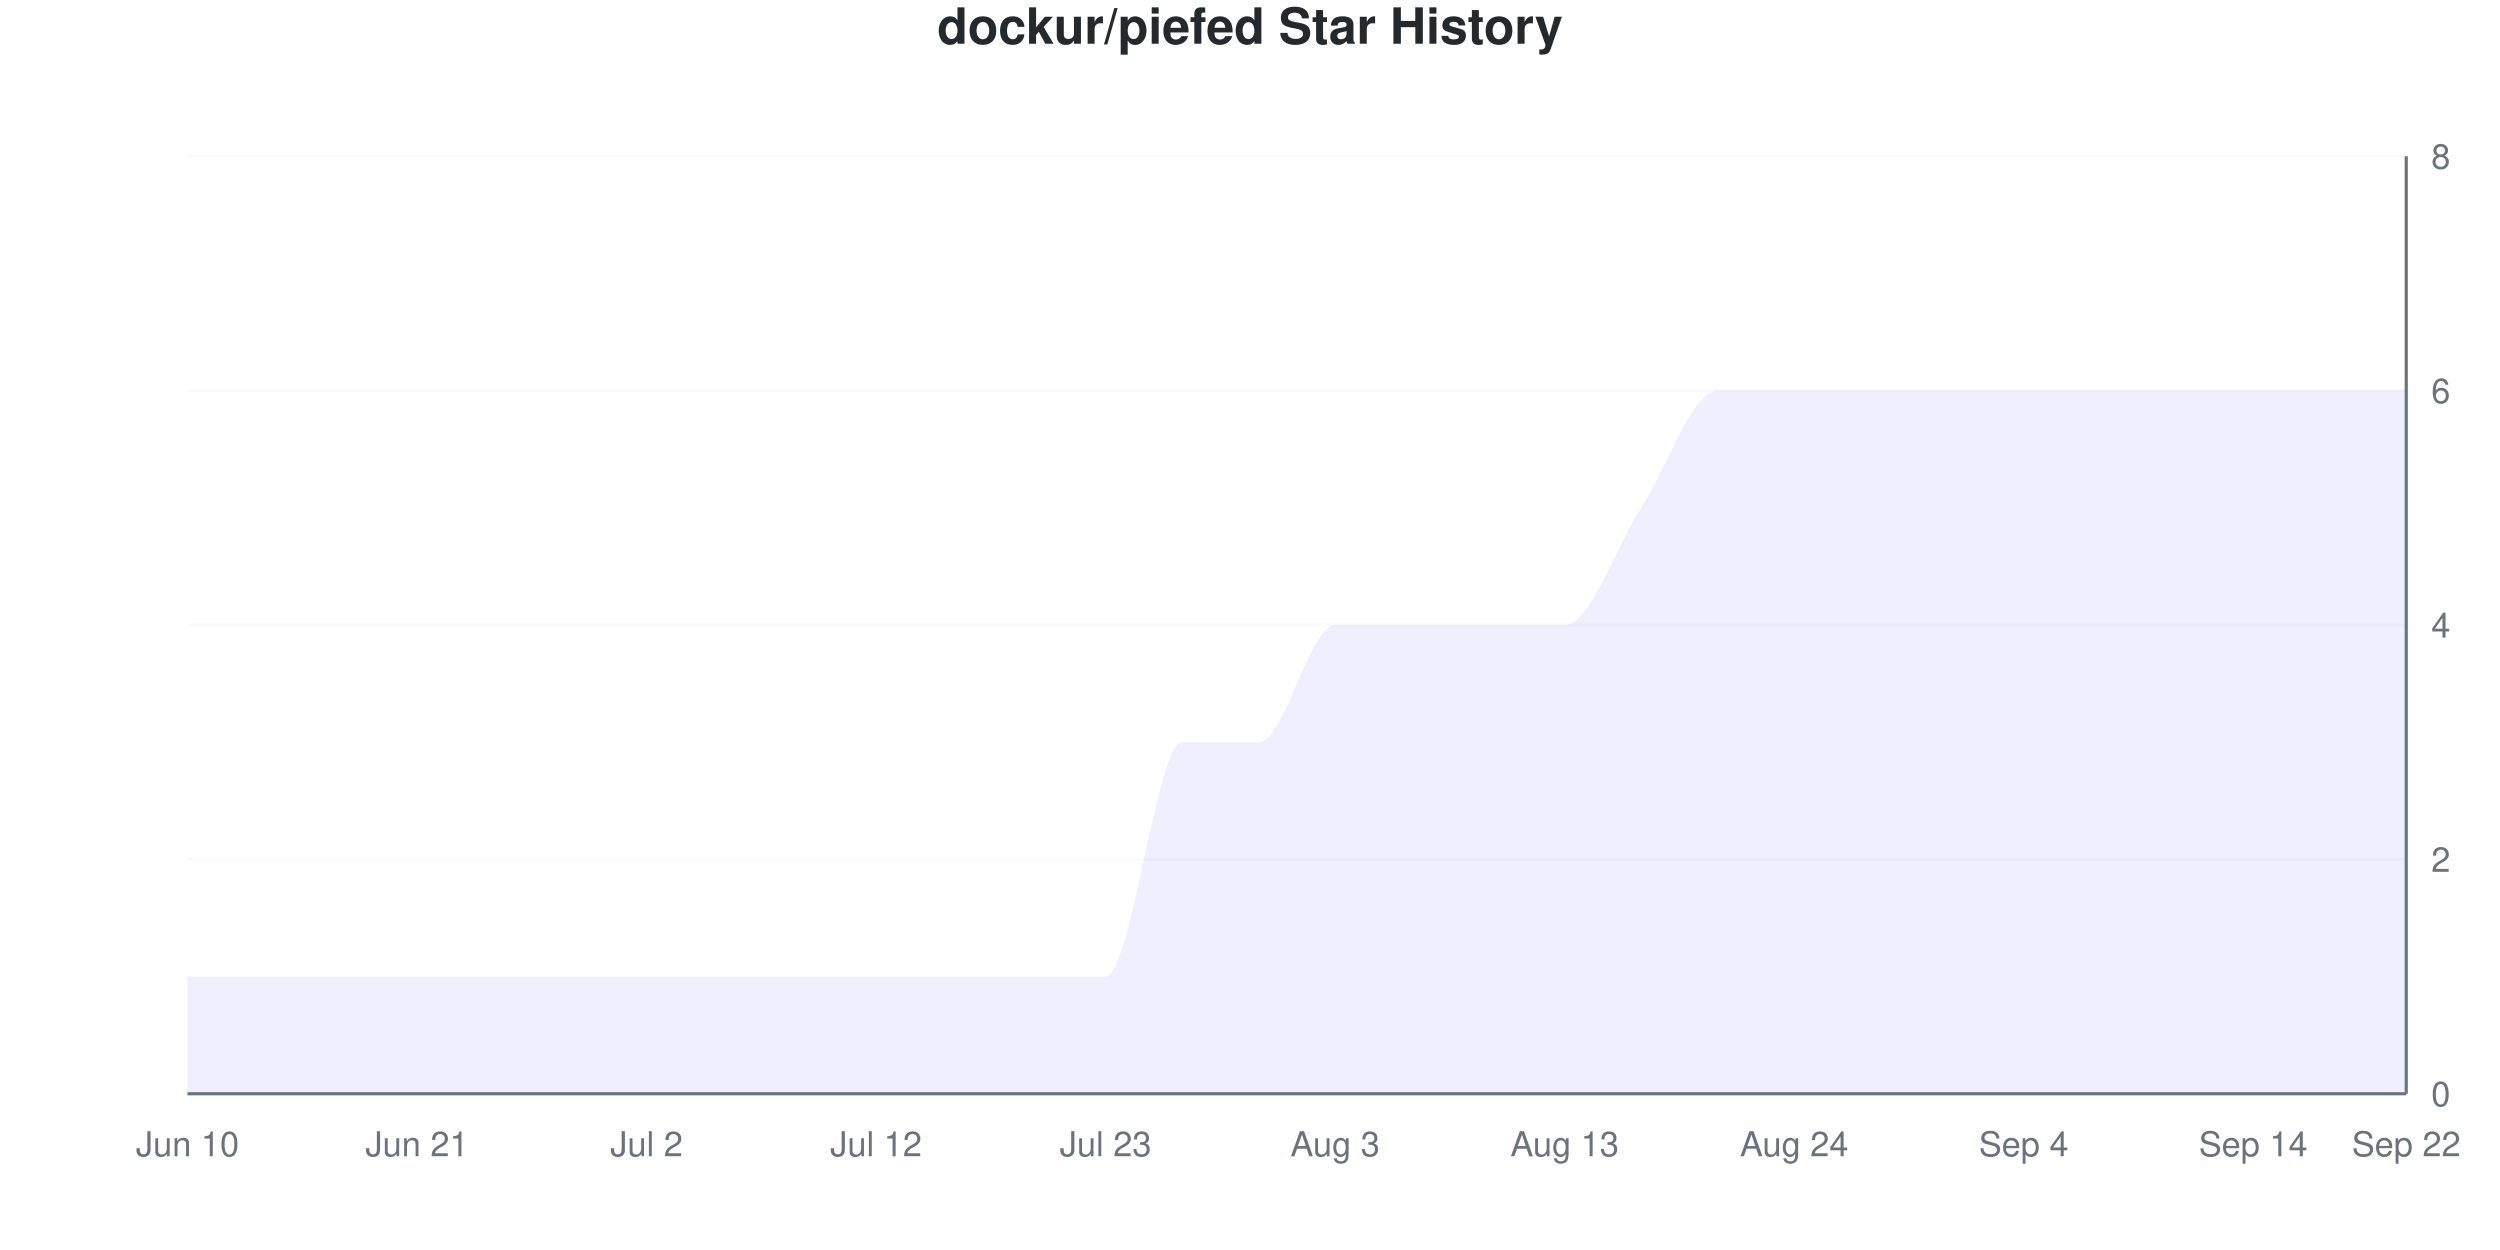
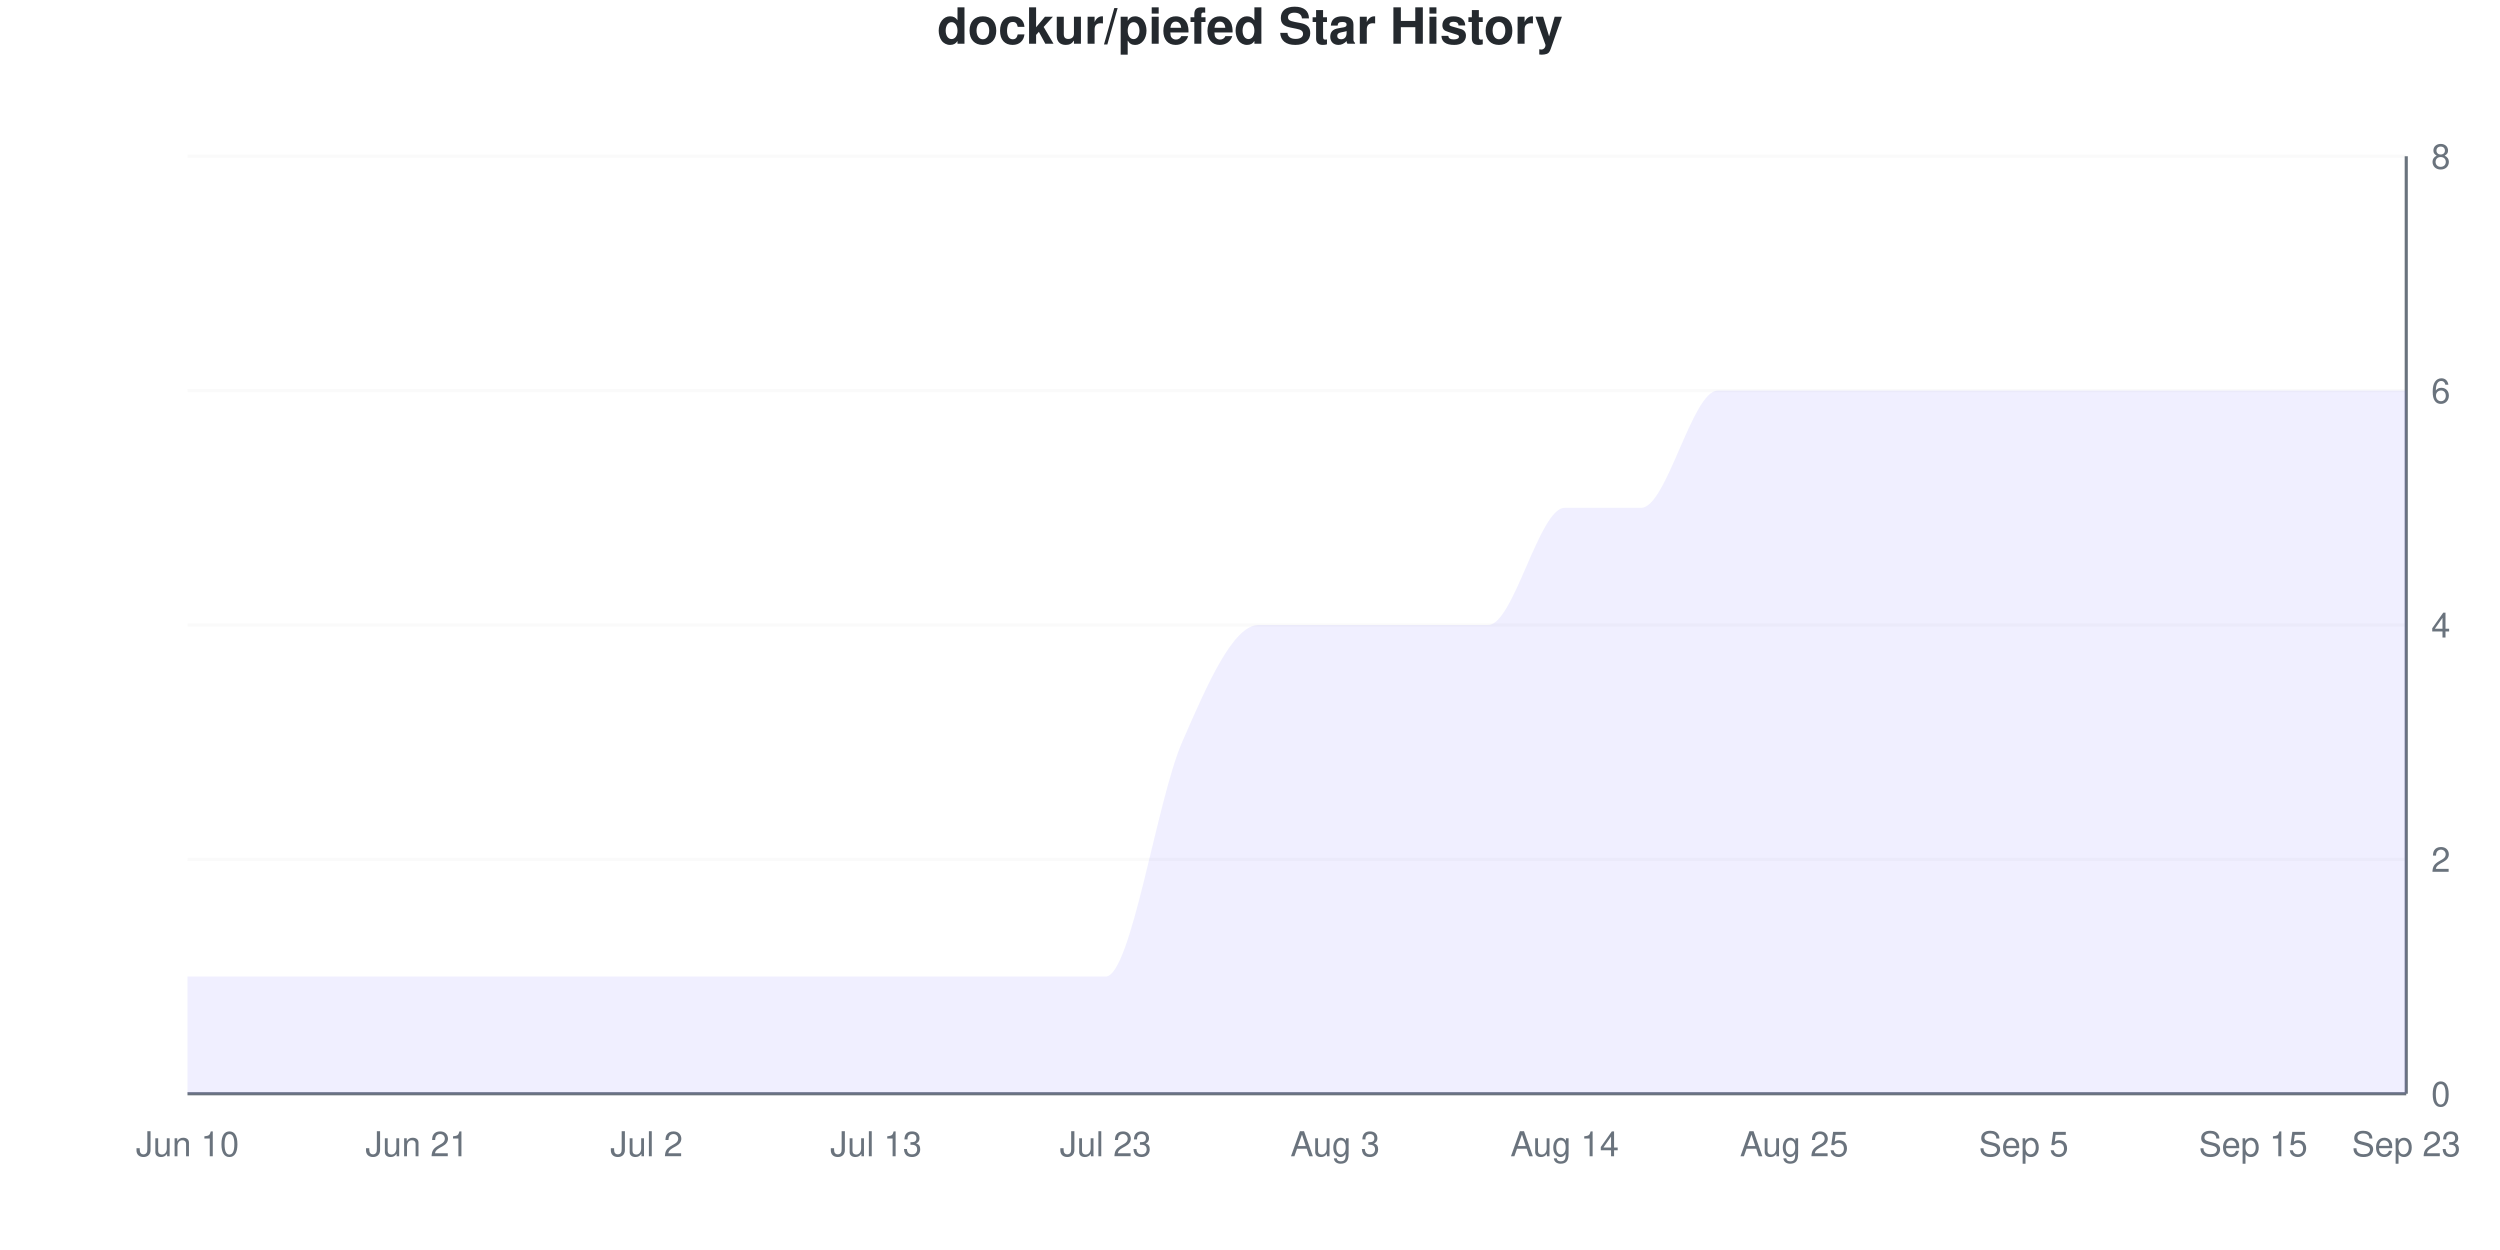
<svg xmlns="http://www.w3.org/2000/svg" viewBox="0 0 800 400" width="800" height="400">
  <style>
    @keyframes drawLine {
      to { stroke-dashoffset: 0; }
    }
    @keyframes fadeInPoint {
      from { opacity: 0; }
      to { opacity: 1; }
    }
    .data-line-0 {
      stroke-dasharray: 1295;
      stroke-dashoffset: 1295;
      animation: drawLine 2s ease-out forwards;
    }
    .data-point {
      opacity: 0;
      animation: fadeInPoint 0.5s ease-out forwards;
    }
    .chart-bg { fill: #fff; }
    .chart-text { fill: #24292e; }
    .chart-muted { fill: #6a737d; }
    .chart-grid { stroke: #eee; }
    .chart-axis { stroke: #6a737d; }
    @media (prefers-color-scheme: dark) {
      .chart-bg { fill: #0d1117; }
      .chart-text { fill: #e6edf3; }
      .chart-muted { fill: #8b949e; }
      .chart-grid { stroke: #21262d; }
      .chart-axis { stroke: #8b949e; }
    }
  </style>
  <rect width="800" height="400" class="chart-bg" />
  <text x="400" y="14" text-anchor="middle" class="chart-text" font-size="16" font-weight="bold" font-family="-apple-system, BlinkMacSystemFont, 'Segoe UI', Helvetica, Arial, sans-serif">dockur/piefed Star History</text>
  <g class="grid">
    <line x1="60" y1="350" x2="770" y2="350" class="chart-grid" stroke-opacity="0.3" />
    <text x="778" y="354" text-anchor="start" class="chart-muted" font-size="11" font-family="-apple-system, BlinkMacSystemFont, 'Segoe UI', Helvetica, Arial, sans-serif">0</text>
    <line x1="60" y1="275" x2="770" y2="275" class="chart-grid" stroke-opacity="0.3" />
    <text x="778" y="279" text-anchor="start" class="chart-muted" font-size="11" font-family="-apple-system, BlinkMacSystemFont, 'Segoe UI', Helvetica, Arial, sans-serif">2</text>
    <line x1="60" y1="200" x2="770" y2="200" class="chart-grid" stroke-opacity="0.3" />
    <text x="778" y="204" text-anchor="start" class="chart-muted" font-size="11" font-family="-apple-system, BlinkMacSystemFont, 'Segoe UI', Helvetica, Arial, sans-serif">4</text>
    <line x1="60" y1="125" x2="770" y2="125" class="chart-grid" stroke-opacity="0.3" />
    <text x="778" y="129" text-anchor="start" class="chart-muted" font-size="11" font-family="-apple-system, BlinkMacSystemFont, 'Segoe UI', Helvetica, Arial, sans-serif">6</text>
    <line x1="60" y1="50" x2="770" y2="50" class="chart-grid" stroke-opacity="0.3" />
    <text x="778" y="54" text-anchor="start" class="chart-muted" font-size="11" font-family="-apple-system, BlinkMacSystemFont, 'Segoe UI', Helvetica, Arial, sans-serif">8</text>
  </g>
  <g class="milestones">
    
  </g>
  <g class="x-axis">
    <text x="60" y="370" text-anchor="middle" class="chart-muted" font-size="11" font-family="-apple-system, BlinkMacSystemFont, 'Segoe UI', Helvetica, Arial, sans-serif">Jun 10</text>
    <text x="133.448" y="370" text-anchor="middle" class="chart-muted" font-size="11" font-family="-apple-system, BlinkMacSystemFont, 'Segoe UI', Helvetica, Arial, sans-serif">Jun 21</text>
    <text x="206.897" y="370" text-anchor="middle" class="chart-muted" font-size="11" font-family="-apple-system, BlinkMacSystemFont, 'Segoe UI', Helvetica, Arial, sans-serif">Jul 2</text>
-     <text x="280.345" y="370" text-anchor="middle" class="chart-muted" font-size="11" font-family="-apple-system, BlinkMacSystemFont, 'Segoe UI', Helvetica, Arial, sans-serif">Jul 12</text>
+     <text x="280.345" y="370" text-anchor="middle" class="chart-muted" font-size="11" font-family="-apple-system, BlinkMacSystemFont, 'Segoe UI', Helvetica, Arial, sans-serif">Jul 13</text>
    <text x="353.793" y="370" text-anchor="middle" class="chart-muted" font-size="11" font-family="-apple-system, BlinkMacSystemFont, 'Segoe UI', Helvetica, Arial, sans-serif">Jul 23</text>
    <text x="427.241" y="370" text-anchor="middle" class="chart-muted" font-size="11" font-family="-apple-system, BlinkMacSystemFont, 'Segoe UI', Helvetica, Arial, sans-serif">Aug 3</text>
-     <text x="500.69" y="370" text-anchor="middle" class="chart-muted" font-size="11" font-family="-apple-system, BlinkMacSystemFont, 'Segoe UI', Helvetica, Arial, sans-serif">Aug 13</text>
-     <text x="574.138" y="370" text-anchor="middle" class="chart-muted" font-size="11" font-family="-apple-system, BlinkMacSystemFont, 'Segoe UI', Helvetica, Arial, sans-serif">Aug 24</text>
-     <text x="647.586" y="370" text-anchor="middle" class="chart-muted" font-size="11" font-family="-apple-system, BlinkMacSystemFont, 'Segoe UI', Helvetica, Arial, sans-serif">Sep 4</text>
-     <text x="721.034" y="370" text-anchor="middle" class="chart-muted" font-size="11" font-family="-apple-system, BlinkMacSystemFont, 'Segoe UI', Helvetica, Arial, sans-serif">Sep 14</text>
-     <text x="770" y="370" text-anchor="middle" class="chart-muted" font-size="11" font-family="-apple-system, BlinkMacSystemFont, 'Segoe UI', Helvetica, Arial, sans-serif">Sep 22</text>
+     <text x="500.69" y="370" text-anchor="middle" class="chart-muted" font-size="11" font-family="-apple-system, BlinkMacSystemFont, 'Segoe UI', Helvetica, Arial, sans-serif">Aug 14</text>
+     <text x="574.138" y="370" text-anchor="middle" class="chart-muted" font-size="11" font-family="-apple-system, BlinkMacSystemFont, 'Segoe UI', Helvetica, Arial, sans-serif">Aug 25</text>
+     <text x="647.586" y="370" text-anchor="middle" class="chart-muted" font-size="11" font-family="-apple-system, BlinkMacSystemFont, 'Segoe UI', Helvetica, Arial, sans-serif">Sep 5</text>
+     <text x="721.034" y="370" text-anchor="middle" class="chart-muted" font-size="11" font-family="-apple-system, BlinkMacSystemFont, 'Segoe UI', Helvetica, Arial, sans-serif">Sep 15</text>
+     <text x="770" y="370" text-anchor="middle" class="chart-muted" font-size="11" font-family="-apple-system, BlinkMacSystemFont, 'Segoe UI', Helvetica, Arial, sans-serif">Sep 23</text>
  </g>
  <line x1="770" y1="50" x2="770" y2="350" class="chart-axis" stroke-width="1" />
  <line x1="60" y1="350" x2="770" y2="350" class="chart-axis" stroke-width="1" />
-   <path d="M60,350 L60,312.5 C68.161,312.5 76.322,312.5 84.483,312.5 C92.644,312.5 100.805,312.5 108.966,312.5 C117.126,312.5 125.287,312.5 133.448,312.5 C141.609,312.5 149.77,312.5 157.931,312.5 C166.092,312.5 174.253,312.5 182.414,312.5 C190.575,312.5 198.736,312.5 206.897,312.5 C215.057,312.5 223.218,312.5 231.379,312.5 C239.54,312.5 247.701,312.5 255.862,312.5 C264.023,312.5 272.184,312.5 280.345,312.5 C288.506,312.5 296.667,312.5 304.828,312.5 C312.989,312.5 321.149,312.5 329.31,312.5 C337.471,312.5 345.632,312.5 353.793,312.5 C361.954,312.5 370.115,237.5 378.276,237.5 C386.437,237.5 394.598,237.5 402.759,237.5 C410.92,237.5 419.08,200 427.241,200 C435.402,200 443.563,200 451.724,200 C459.885,200 468.046,200 476.207,200 C484.368,200 492.529,200 500.69,200 C508.851,200 517.011,175 525.172,162.5 C533.333,150 541.494,125 549.655,125 C557.816,125 565.977,125 574.138,125 C582.299,125 590.46,125 598.621,125 C606.782,125 614.943,125 623.103,125 C631.264,125 639.425,125 647.586,125 C655.747,125 663.908,125 672.069,125 C680.23,125 688.391,125 696.552,125 C704.713,125 712.874,125 721.034,125 C729.195,125 737.356,125 745.517,125 C753.678,125 761.839,125 770,125 L770,350 L60,350 Z" fill="#6b63ff" fill-opacity="0.1" />
-   <path d="M60,350 L60,312.5 C68.161,312.5 76.322,312.5 84.483,312.5 C92.644,312.5 100.805,312.5 108.966,312.5 C117.126,312.5 125.287,312.5 133.448,312.5 C141.609,312.5 149.77,312.5 157.931,312.5 C166.092,312.5 174.253,312.5 182.414,312.5 C190.575,312.5 198.736,312.5 206.897,312.5 C215.057,312.5 223.218,312.5 231.379,312.5 C239.54,312.5 247.701,312.5 255.862,312.5 C264.023,312.5 272.184,312.5 280.345,312.5 C288.506,312.5 296.667,312.5 304.828,312.5 C312.989,312.5 321.149,312.5 329.31,312.5 C337.471,312.5 345.632,312.5 353.793,312.5 C361.954,312.5 370.115,237.5 378.276,237.5 C386.437,237.5 394.598,237.5 402.759,237.5 C410.92,237.5 419.08,200 427.241,200 C435.402,200 443.563,200 451.724,200 C459.885,200 468.046,200 476.207,200 C484.368,200 492.529,200 500.69,200 C508.851,200 517.011,175 525.172,162.5 C533.333,150 541.494,125 549.655,125 C557.816,125 565.977,125 574.138,125 C582.299,125 590.46,125 598.621,125 C606.782,125 614.943,125 623.103,125 C631.264,125 639.425,125 647.586,125 C655.747,125 663.908,125 672.069,125 C680.23,125 688.391,125 696.552,125 C704.713,125 712.874,125 721.034,125 C729.195,125 737.356,125 745.517,125 C753.678,125 761.839,125 770,125" fill="none" stroke="#6b63ff" stroke-width="2.5" class="data-line-0" />
+   <path d="M60,350 L60,312.5 C68.161,312.5 76.322,312.5 84.483,312.5 C92.644,312.5 100.805,312.5 108.966,312.5 C117.126,312.5 125.287,312.5 133.448,312.5 C141.609,312.5 149.77,312.5 157.931,312.5 C166.092,312.5 174.253,312.5 182.414,312.5 C190.575,312.5 198.736,312.5 206.897,312.5 C215.057,312.5 223.218,312.5 231.379,312.5 C239.54,312.5 247.701,312.5 255.862,312.5 C264.023,312.5 272.184,312.5 280.345,312.5 C288.506,312.5 296.667,312.5 304.828,312.5 C312.989,312.5 321.149,312.5 329.31,312.5 C337.471,312.5 345.632,312.5 353.793,312.5 C361.954,312.5 370.115,256.25 378.276,237.5 C386.437,218.75 394.598,200 402.759,200 C410.92,200 419.08,200 427.241,200 C435.402,200 443.563,200 451.724,200 C459.885,200 468.046,200 476.207,200 C484.368,200 492.529,162.5 500.69,162.5 C508.851,162.5 517.011,162.5 525.172,162.5 C533.333,162.5 541.494,125 549.655,125 C557.816,125 565.977,125 574.138,125 C582.299,125 590.46,125 598.621,125 C606.782,125 614.943,125 623.103,125 C631.264,125 639.425,125 647.586,125 C655.747,125 663.908,125 672.069,125 C680.23,125 688.391,125 696.552,125 C704.713,125 712.874,125 721.034,125 C729.195,125 737.356,125 745.517,125 C753.678,125 761.839,125 770,125 L770,350 L60,350 Z" fill="#6b63ff" fill-opacity="0.1" />
+   <path d="M60,350 L60,312.5 C68.161,312.5 76.322,312.5 84.483,312.5 C92.644,312.5 100.805,312.5 108.966,312.5 C117.126,312.5 125.287,312.5 133.448,312.5 C141.609,312.5 149.77,312.5 157.931,312.5 C166.092,312.5 174.253,312.5 182.414,312.5 C190.575,312.5 198.736,312.5 206.897,312.5 C215.057,312.5 223.218,312.5 231.379,312.5 C239.54,312.5 247.701,312.5 255.862,312.5 C264.023,312.5 272.184,312.5 280.345,312.5 C288.506,312.5 296.667,312.5 304.828,312.5 C312.989,312.5 321.149,312.5 329.31,312.5 C337.471,312.5 345.632,312.5 353.793,312.5 C361.954,312.5 370.115,256.25 378.276,237.5 C386.437,218.75 394.598,200 402.759,200 C410.92,200 419.08,200 427.241,200 C435.402,200 443.563,200 451.724,200 C459.885,200 468.046,200 476.207,200 C484.368,200 492.529,162.5 500.69,162.5 C508.851,162.5 517.011,162.5 525.172,162.5 C533.333,162.5 541.494,125 549.655,125 C557.816,125 565.977,125 574.138,125 C582.299,125 590.46,125 598.621,125 C606.782,125 614.943,125 623.103,125 C631.264,125 639.425,125 647.586,125 C655.747,125 663.908,125 672.069,125 C680.23,125 688.391,125 696.552,125 C704.713,125 712.874,125 721.034,125 C729.195,125 737.356,125 745.517,125 C753.678,125 761.839,125 770,125" fill="none" stroke="#6b63ff" stroke-width="2.5" class="data-line-0" />
  <g class="points">
    <circle cx="60" cy="312.5" r="4" fill="#6b63ff" class="data-point" style="animation-delay: 1.50s" />
    <circle cx="84.483" cy="312.5" r="4" fill="#6b63ff" class="data-point" style="animation-delay: 1.55s" />
    <circle cx="108.966" cy="312.5" r="4" fill="#6b63ff" class="data-point" style="animation-delay: 1.60s" />
    <circle cx="133.448" cy="312.5" r="4" fill="#6b63ff" class="data-point" style="animation-delay: 1.65s" />
    <circle cx="157.931" cy="312.5" r="4" fill="#6b63ff" class="data-point" style="animation-delay: 1.70s" />
    <circle cx="182.414" cy="312.5" r="4" fill="#6b63ff" class="data-point" style="animation-delay: 1.75s" />
    <circle cx="206.897" cy="312.5" r="4" fill="#6b63ff" class="data-point" style="animation-delay: 1.80s" />
    <circle cx="231.379" cy="312.5" r="4" fill="#6b63ff" class="data-point" style="animation-delay: 1.85s" />
    <circle cx="255.862" cy="312.5" r="4" fill="#6b63ff" class="data-point" style="animation-delay: 1.90s" />
    <circle cx="280.345" cy="312.5" r="4" fill="#6b63ff" class="data-point" style="animation-delay: 1.95s" />
    <circle cx="304.828" cy="312.5" r="4" fill="#6b63ff" class="data-point" style="animation-delay: 2.00s" />
    <circle cx="329.31" cy="312.5" r="4" fill="#6b63ff" class="data-point" style="animation-delay: 2.05s" />
    <circle cx="353.793" cy="312.5" r="4" fill="#6b63ff" class="data-point" style="animation-delay: 2.10s" />
    <circle cx="378.276" cy="237.5" r="4" fill="#6b63ff" class="data-point" style="animation-delay: 2.15s" />
-     <circle cx="402.759" cy="237.5" r="4" fill="#6b63ff" class="data-point" style="animation-delay: 2.20s" />
+     <circle cx="402.759" cy="200" r="4" fill="#6b63ff" class="data-point" style="animation-delay: 2.20s" />
    <circle cx="427.241" cy="200" r="4" fill="#6b63ff" class="data-point" style="animation-delay: 2.25s" />
    <circle cx="451.724" cy="200" r="4" fill="#6b63ff" class="data-point" style="animation-delay: 2.30s" />
    <circle cx="476.207" cy="200" r="4" fill="#6b63ff" class="data-point" style="animation-delay: 2.35s" />
-     <circle cx="500.69" cy="200" r="4" fill="#6b63ff" class="data-point" style="animation-delay: 2.40s" />
+     <circle cx="500.69" cy="162.5" r="4" fill="#6b63ff" class="data-point" style="animation-delay: 2.40s" />
    <circle cx="525.172" cy="162.5" r="4" fill="#6b63ff" class="data-point" style="animation-delay: 2.45s" />
    <circle cx="549.655" cy="125" r="4" fill="#6b63ff" class="data-point" style="animation-delay: 2.50s" />
    <circle cx="574.138" cy="125" r="4" fill="#6b63ff" class="data-point" style="animation-delay: 2.55s" />
    <circle cx="598.621" cy="125" r="4" fill="#6b63ff" class="data-point" style="animation-delay: 2.60s" />
    <circle cx="623.103" cy="125" r="4" fill="#6b63ff" class="data-point" style="animation-delay: 2.65s" />
    <circle cx="647.586" cy="125" r="4" fill="#6b63ff" class="data-point" style="animation-delay: 2.70s" />
    <circle cx="672.069" cy="125" r="4" fill="#6b63ff" class="data-point" style="animation-delay: 2.75s" />
    <circle cx="696.552" cy="125" r="4" fill="#6b63ff" class="data-point" style="animation-delay: 2.80s" />
    <circle cx="721.034" cy="125" r="4" fill="#6b63ff" class="data-point" style="animation-delay: 2.85s" />
    <circle cx="745.517" cy="125" r="4" fill="#6b63ff" class="data-point" style="animation-delay: 2.90s" />
    <circle cx="770" cy="125" r="4" fill="#6b63ff" class="data-point" style="animation-delay: 2.95s" />
  </g>
</svg>
